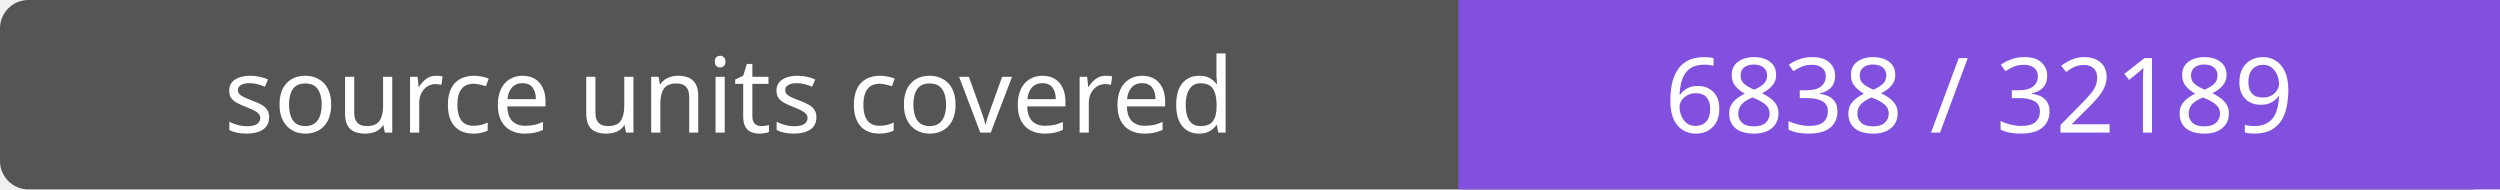
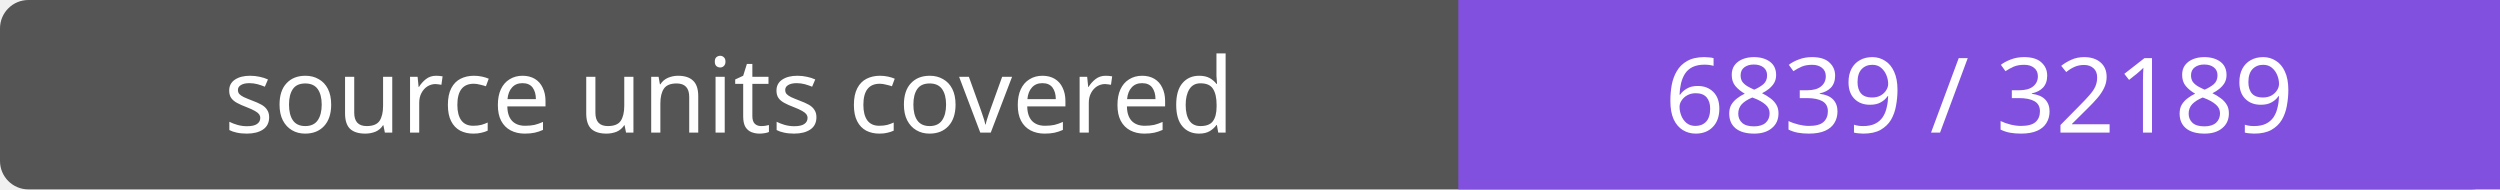
- <svg xmlns="http://www.w3.org/2000/svg" width="264" height="20" role="img" aria-label="source units covered: 6838 / 32189">
+ <svg xmlns="http://www.w3.org/2000/svg" width="264" height="20" role="img" aria-label="source units covered: 6839 / 32189">
  <rect width="264" height="20" rx="3" fill="#555" />
  <path fill="#8250df" d="M154 0h110v20H154z" />
  <g fill="#fff" text-anchor="middle" font-family="Verdana,sans-serif" font-size="11">
    <text x="77.0" y="14">source units covered</text>
-     <text x="209.0" y="14">6838 / 32189</text>
+     <text x="209.0" y="14">6839 / 32189</text>
  </g>
</svg>
